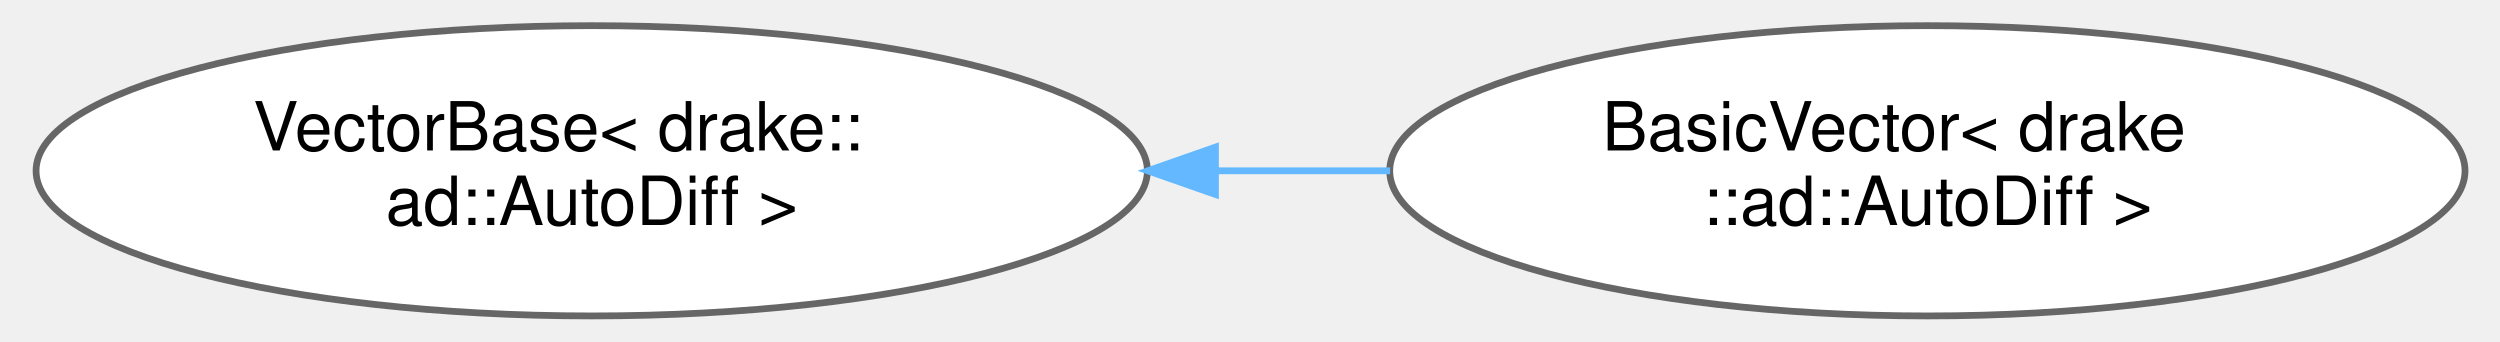
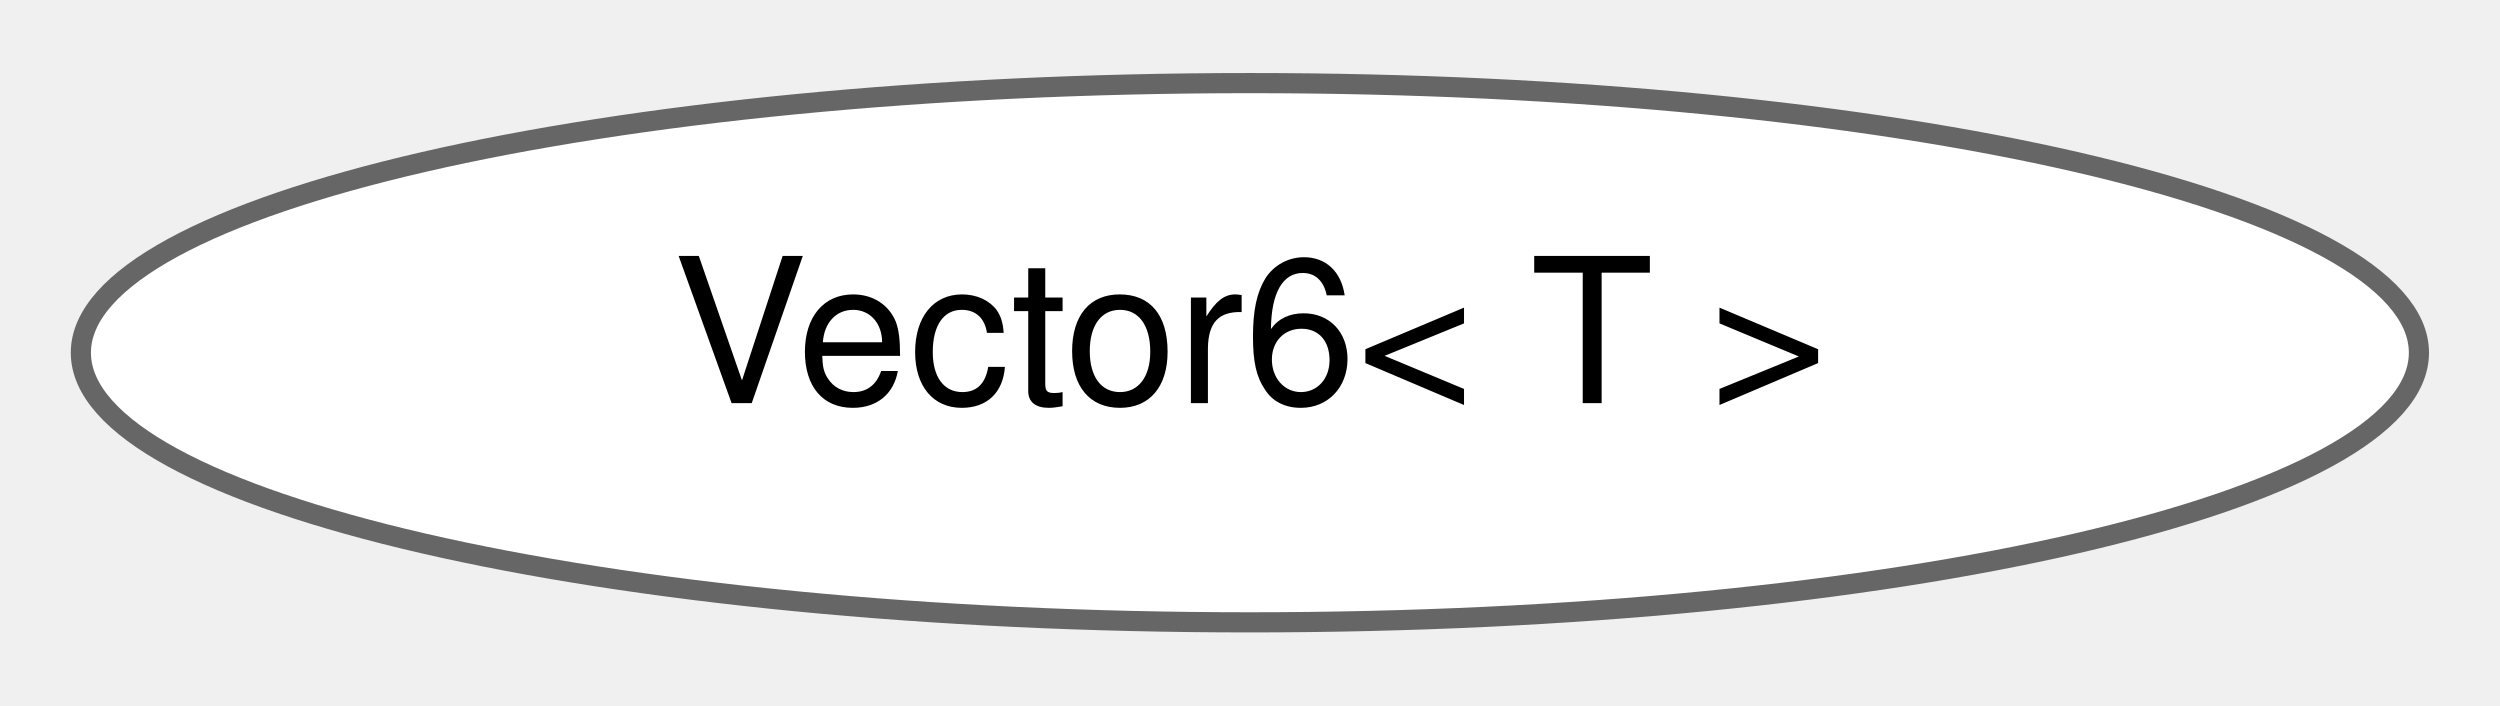
- <svg xmlns="http://www.w3.org/2000/svg" xmlns:xlink="http://www.w3.org/1999/xlink" width="366pt" height="50pt" viewBox="0.00 0.00 366.44 50.43">
-   <g id="graph0" class="graph" transform="scale(1 1) rotate(0) translate(4 46.43)">
+ <svg xmlns="http://www.w3.org/2000/svg" xmlns:xlink="http://www.w3.org/1999/xlink" width="124pt" height="35pt" viewBox="0.00 0.00 123.97 34.87">
+   <g id="graph0" class="graph" transform="scale(1 1) rotate(0) translate(4 30.87)">
    <g id="Node000000" class="node">
      <g id="a_Node000000">
-         <a xlink:href="classdrake_1_1systems_1_1_vector_base.html" target="_top" xlink:title=" ">
-           <ellipse fill="white" stroke="#666666" cx="82.02" cy="-21.21" rx="82.05" ry="21.43" />
-           <text text-anchor="start" x="32.02" y="-24.21" font-family="Helvetica,sans-Serif" font-size="10.00">VectorBase&lt; drake::</text>
-           <text text-anchor="middle" x="82.02" y="-13.21" font-family="Helvetica,sans-Serif" font-size="10.00">ad::AutoDiff &gt;</text>
-         </a>
-       </g>
-     </g>
-     <g id="Node000001" class="node">
-       <g id="a_Node000001">
-         <a xlink:href="classdrake_1_1systems_1_1_basic_vector.html" target="_top" xlink:title=" ">
-           <ellipse fill="white" stroke="#666666" cx="279.24" cy="-21.21" rx="79.39" ry="21.43" />
-           <text text-anchor="start" x="231.24" y="-24.21" font-family="Helvetica,sans-Serif" font-size="10.00">BasicVector&lt; drake</text>
-           <text text-anchor="middle" x="279.24" y="-13.21" font-family="Helvetica,sans-Serif" font-size="10.00">::ad::AutoDiff &gt;</text>
-         </a>
-       </g>
-     </g>
-     <g id="edge524_Node000000_Node000001" class="edge">
-       <g id="a_edge524_Node000000_Node000001">
-         <a xlink:title=" ">
-           <path fill="none" stroke="#63b8ff" d="M174.17,-21.21C182.77,-21.21 191.44,-21.21 199.91,-21.21" />
-           <polygon fill="#63b8ff" stroke="#63b8ff" points="174.12,-17.71 164.12,-21.21 174.12,-24.71 174.12,-17.71" />
+         <a xlink:href="class_vector6_3_01_t_01_4.html" target="_top" xlink:title=" ">
+           <ellipse fill="white" stroke="#666666" cx="57.98" cy="-13.44" rx="57.97" ry="13.37" />
+           <text text-anchor="middle" x="57.98" y="-10.94" font-family="Helvetica,sans-Serif" font-size="10.00">Vector6&lt; T &gt;</text>
        </a>
      </g>
    </g>
  </g>
</svg>
